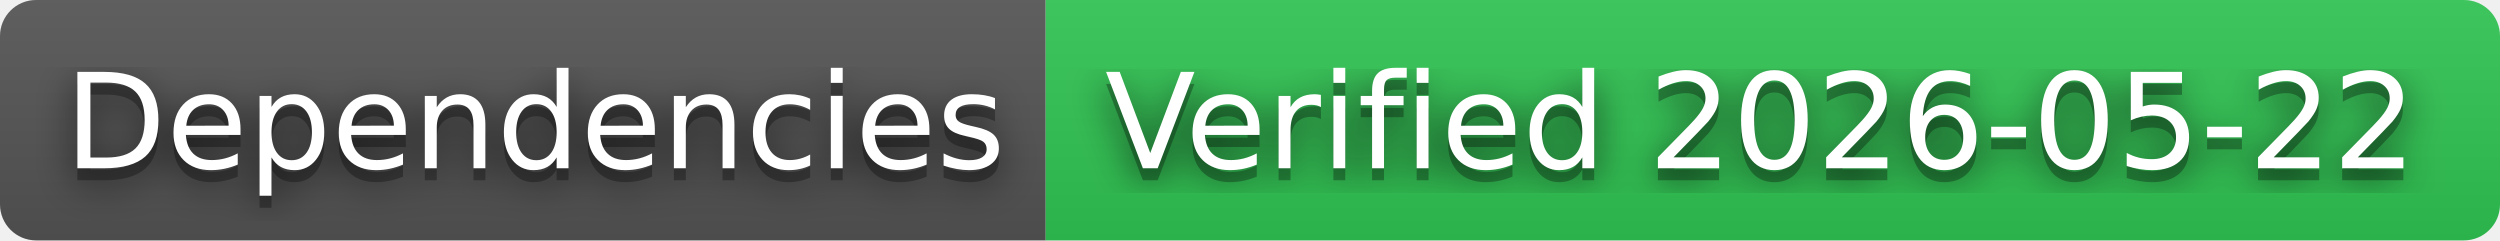
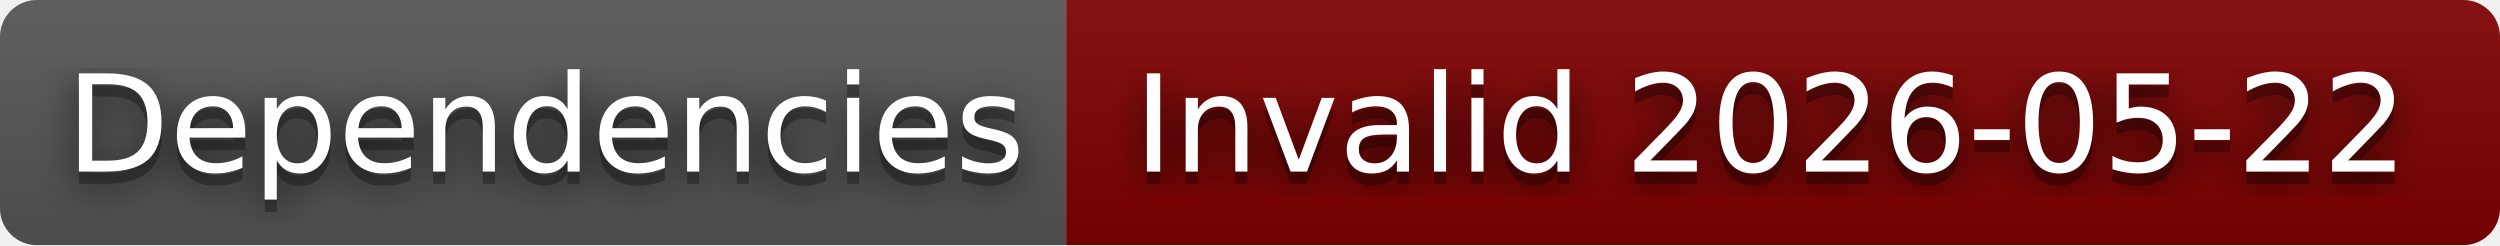
- <svg xmlns="http://www.w3.org/2000/svg" width="208" height="20" role="img" aria-label="Dependencies: Verified 2026-05-22">
+ <svg xmlns="http://www.w3.org/2000/svg" width="204" height="20" role="img" aria-label="Dependencies: Invalid 2026-05-22">
  <filter id="blur">
    <feGaussianBlur in="SourceGraphic" stdDeviation="16" />
  </filter>
  <linearGradient id="s" x2="0" y2="100%">
    <stop offset="0" stop-color="#bbb" stop-opacity=".1" />
    <stop offset="1" stop-opacity=".1" />
  </linearGradient>
  <clipPath id="r">
-     <rect width="208" height="20" rx="3" fill="#fff" />
+     <rect width="204" height="20" rx="3" fill="#fff" />
  </clipPath>
  <g clip-path="url(#r)">
    <rect width="87" height="20" fill="#555" />
-     <rect x="87" width="121" height="20" fill="#31c653" />
-     <rect width="208" height="20" fill="url(#s)" />
+     <rect x="87" width="117" height="20" fill="#800000" />
+     <rect width="204" height="20" fill="url(#s)" />
  </g>
  <g fill="#fff" text-anchor="middle" font-family="Verdana,Geneva,DejaVu Sans,sans-serif" text-rendering="geometricPrecision" font-size="110">
    <text aria-hidden="true" x="445" y="150" fill="#010101" fill-opacity=".80" filter="url(#blur)" transform="scale(.1)" textLength="770">Dependencies</text>
    <text aria-hidden="true" x="445" y="150" fill="#010101" fill-opacity=".3" transform="scale(.1)" textLength="770">Dependencies</text>
    <text x="445" y="140" transform="scale(.1)" fill="#fff" textLength="770">Dependencies</text>
-     <text aria-hidden="true" x="1465" y="150" fill="#010101" fill-opacity=".80" filter="url(#blur)" transform="scale(.1)" textLength="1110">Verified 2026-05-22</text>
-     <text aria-hidden="true" x="1465" y="150" fill="#010101" fill-opacity=".3" transform="scale(.1)" textLength="1110">Verified 2026-05-22</text>
-     <text x="1465" y="140" transform="scale(.1)" fill="#fff" textLength="1110">Verified 2026-05-22</text>
+     <text aria-hidden="true" x="1445" y="150" fill="#010101" fill-opacity=".80" filter="url(#blur)" transform="scale(.1)" textLength="1070">Invalid 2026-05-22</text>
+     <text aria-hidden="true" x="1445" y="150" fill="#010101" fill-opacity=".3" transform="scale(.1)" textLength="1070">Invalid 2026-05-22</text>
+     <text x="1445" y="140" transform="scale(.1)" fill="#fff" textLength="1070">Invalid 2026-05-22</text>
  </g>
</svg>
